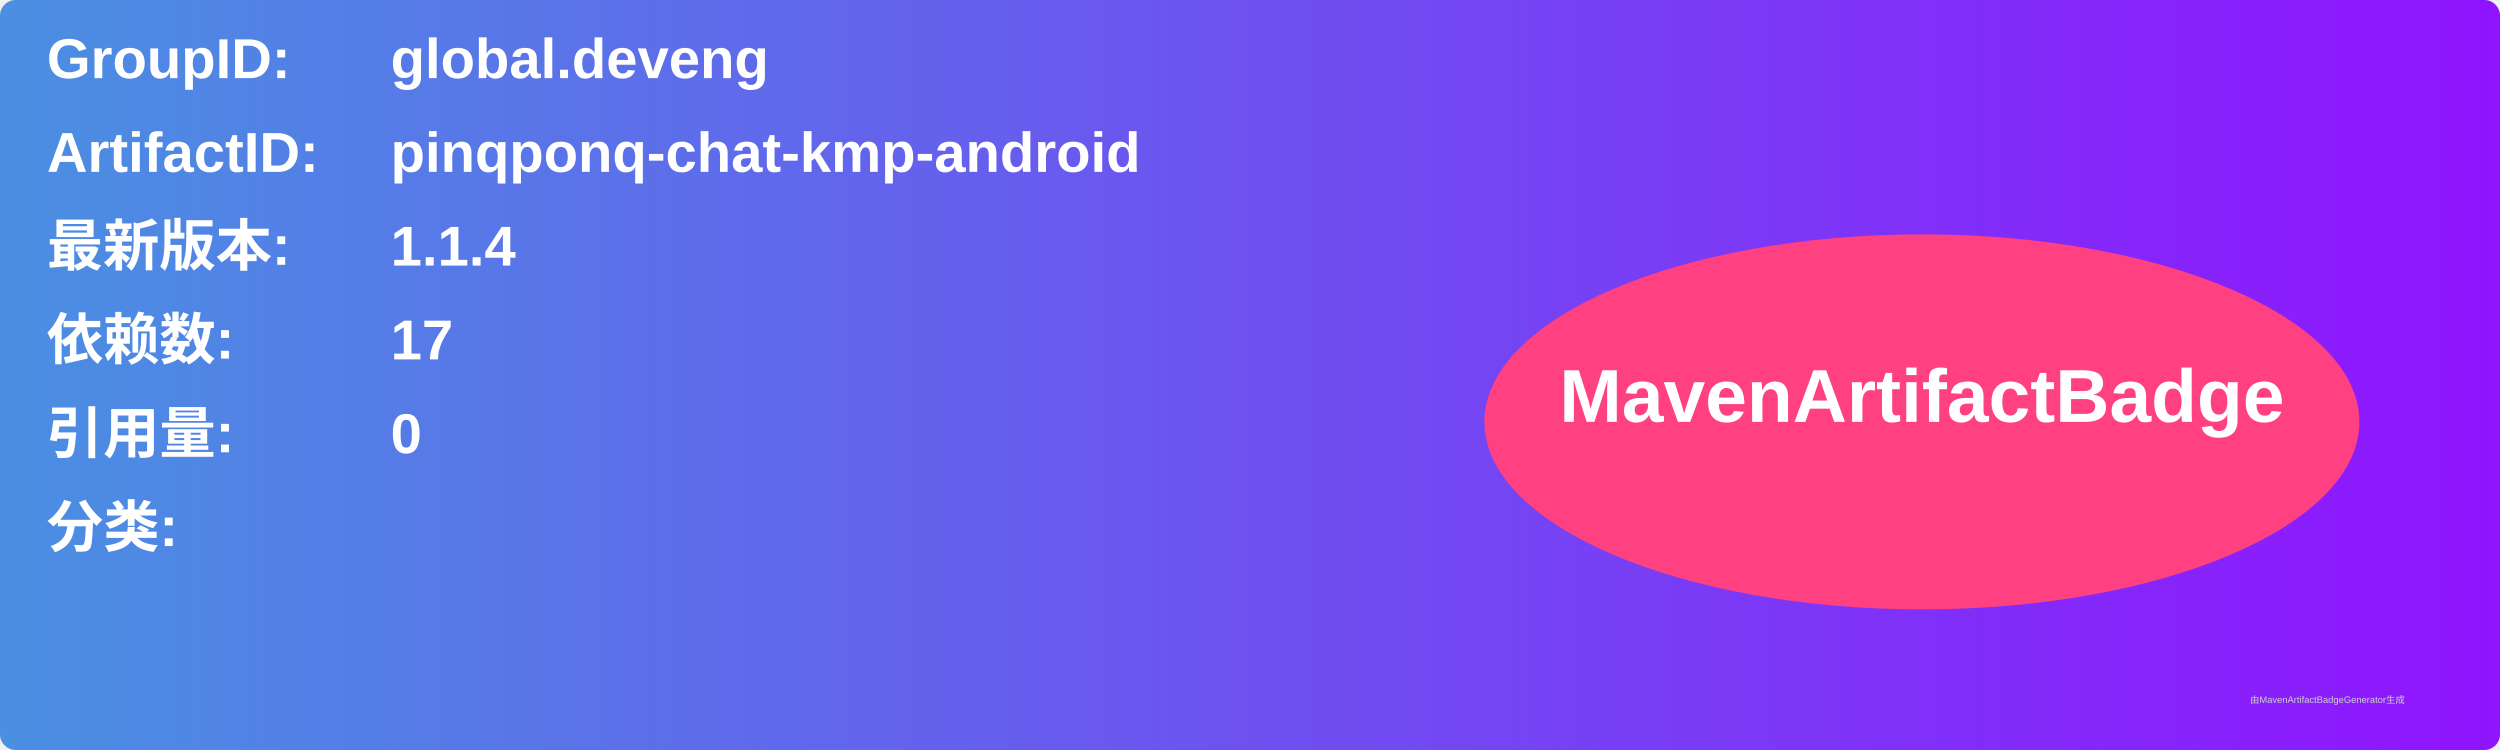
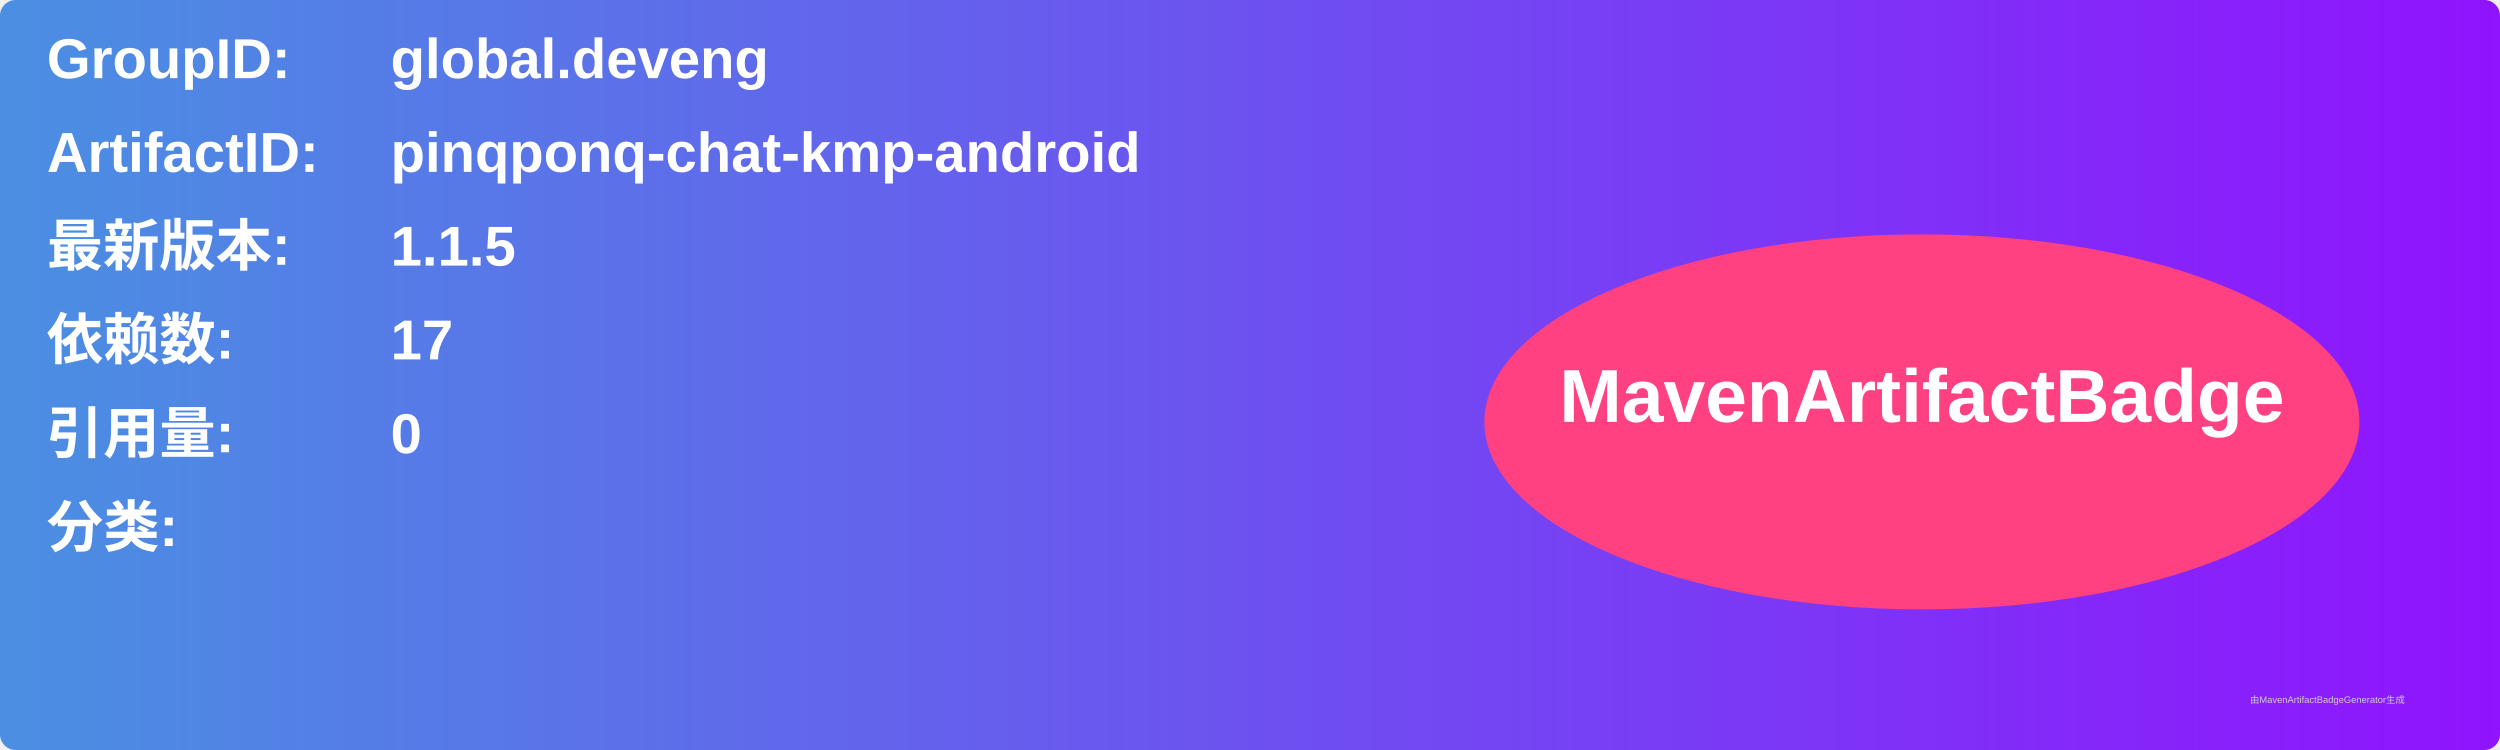
<svg xmlns="http://www.w3.org/2000/svg" width="800" height="240" viewBox="0 0 800 240">
  <linearGradient id="grad" x1="0%" y1="0%" x2="100%" y2="0%">
    <stop offset="0%" stop-color="#4a90e2" />
    <stop offset="100%" stop-color="#9013fe" />
  </linearGradient>
  <rect width="100%" height="100%" rx="5" ry="5" fill="url(#grad)" />
  <g transform="translate(15, 15)">
    <text x="0" y="10" font-family="Arial" font-size="18" fill="white" font-weight="bold" width="260">GroupID:</text>
    <text x="110" y="10" font-family="Arial" font-size="18" fill="white" font-weight="bold" width="460">global.deveng</text>
    <text x="0" y="40" font-family="Arial" font-size="18" fill="white" font-weight="bold" width="260">ArtifactID:</text>
    <text x="110" y="40" font-family="Arial" font-size="18" fill="white" font-weight="bold" width="460">pinqponq-chat-kmp-android</text>
    <text x="0" y="70" font-family="Arial" font-size="18" fill="white" font-weight="bold">最新版本:</text>
    <text x="110" y="70" font-family="Arial" font-size="18" fill="white" font-weight="bold">
-       <tspan font-weight="bold">1.1.4</tspan>
+       <tspan font-weight="bold">1.1.5</tspan>
    </text>
    <text x="0" y="100" font-family="Arial" font-size="18" fill="white" font-weight="bold">依赖数: </text>
    <text x="110" y="100" font-family="Arial" font-size="18" fill="white">
      <tspan font-weight="bold">17</tspan>
    </text>
    <text x="0" y="130" font-family="Arial" font-size="18" fill="white" font-weight="bold">引用量: </text>
    <text x="110" y="130" font-family="Arial" font-size="18" fill="white">
      <tspan font-weight="bold">0</tspan>
    </text>
    <text x="0" y="160" font-family="Arial" font-size="18" fill="white" font-weight="bold">分类:</text>
    <text x="10" y="190" font-family="Arial" font-size="10" fill="white">
      <tspan font-weight="bold" />
    </text>
    <ellipse cx="600" cy="120" rx="140" ry="60" fill="#ff4081" />
    <text x="600" y="120" text-anchor="middle" font-family="Arial" font-size="24" fill="white" font-weight="bold">MavenArtifactBadge</text>
  </g>
  <text x="720" y="225" font-family="Arial" font-size="3" fill="#d0d0d0">由MavenArtifactBadgeGenerator生成</text>
</svg>
